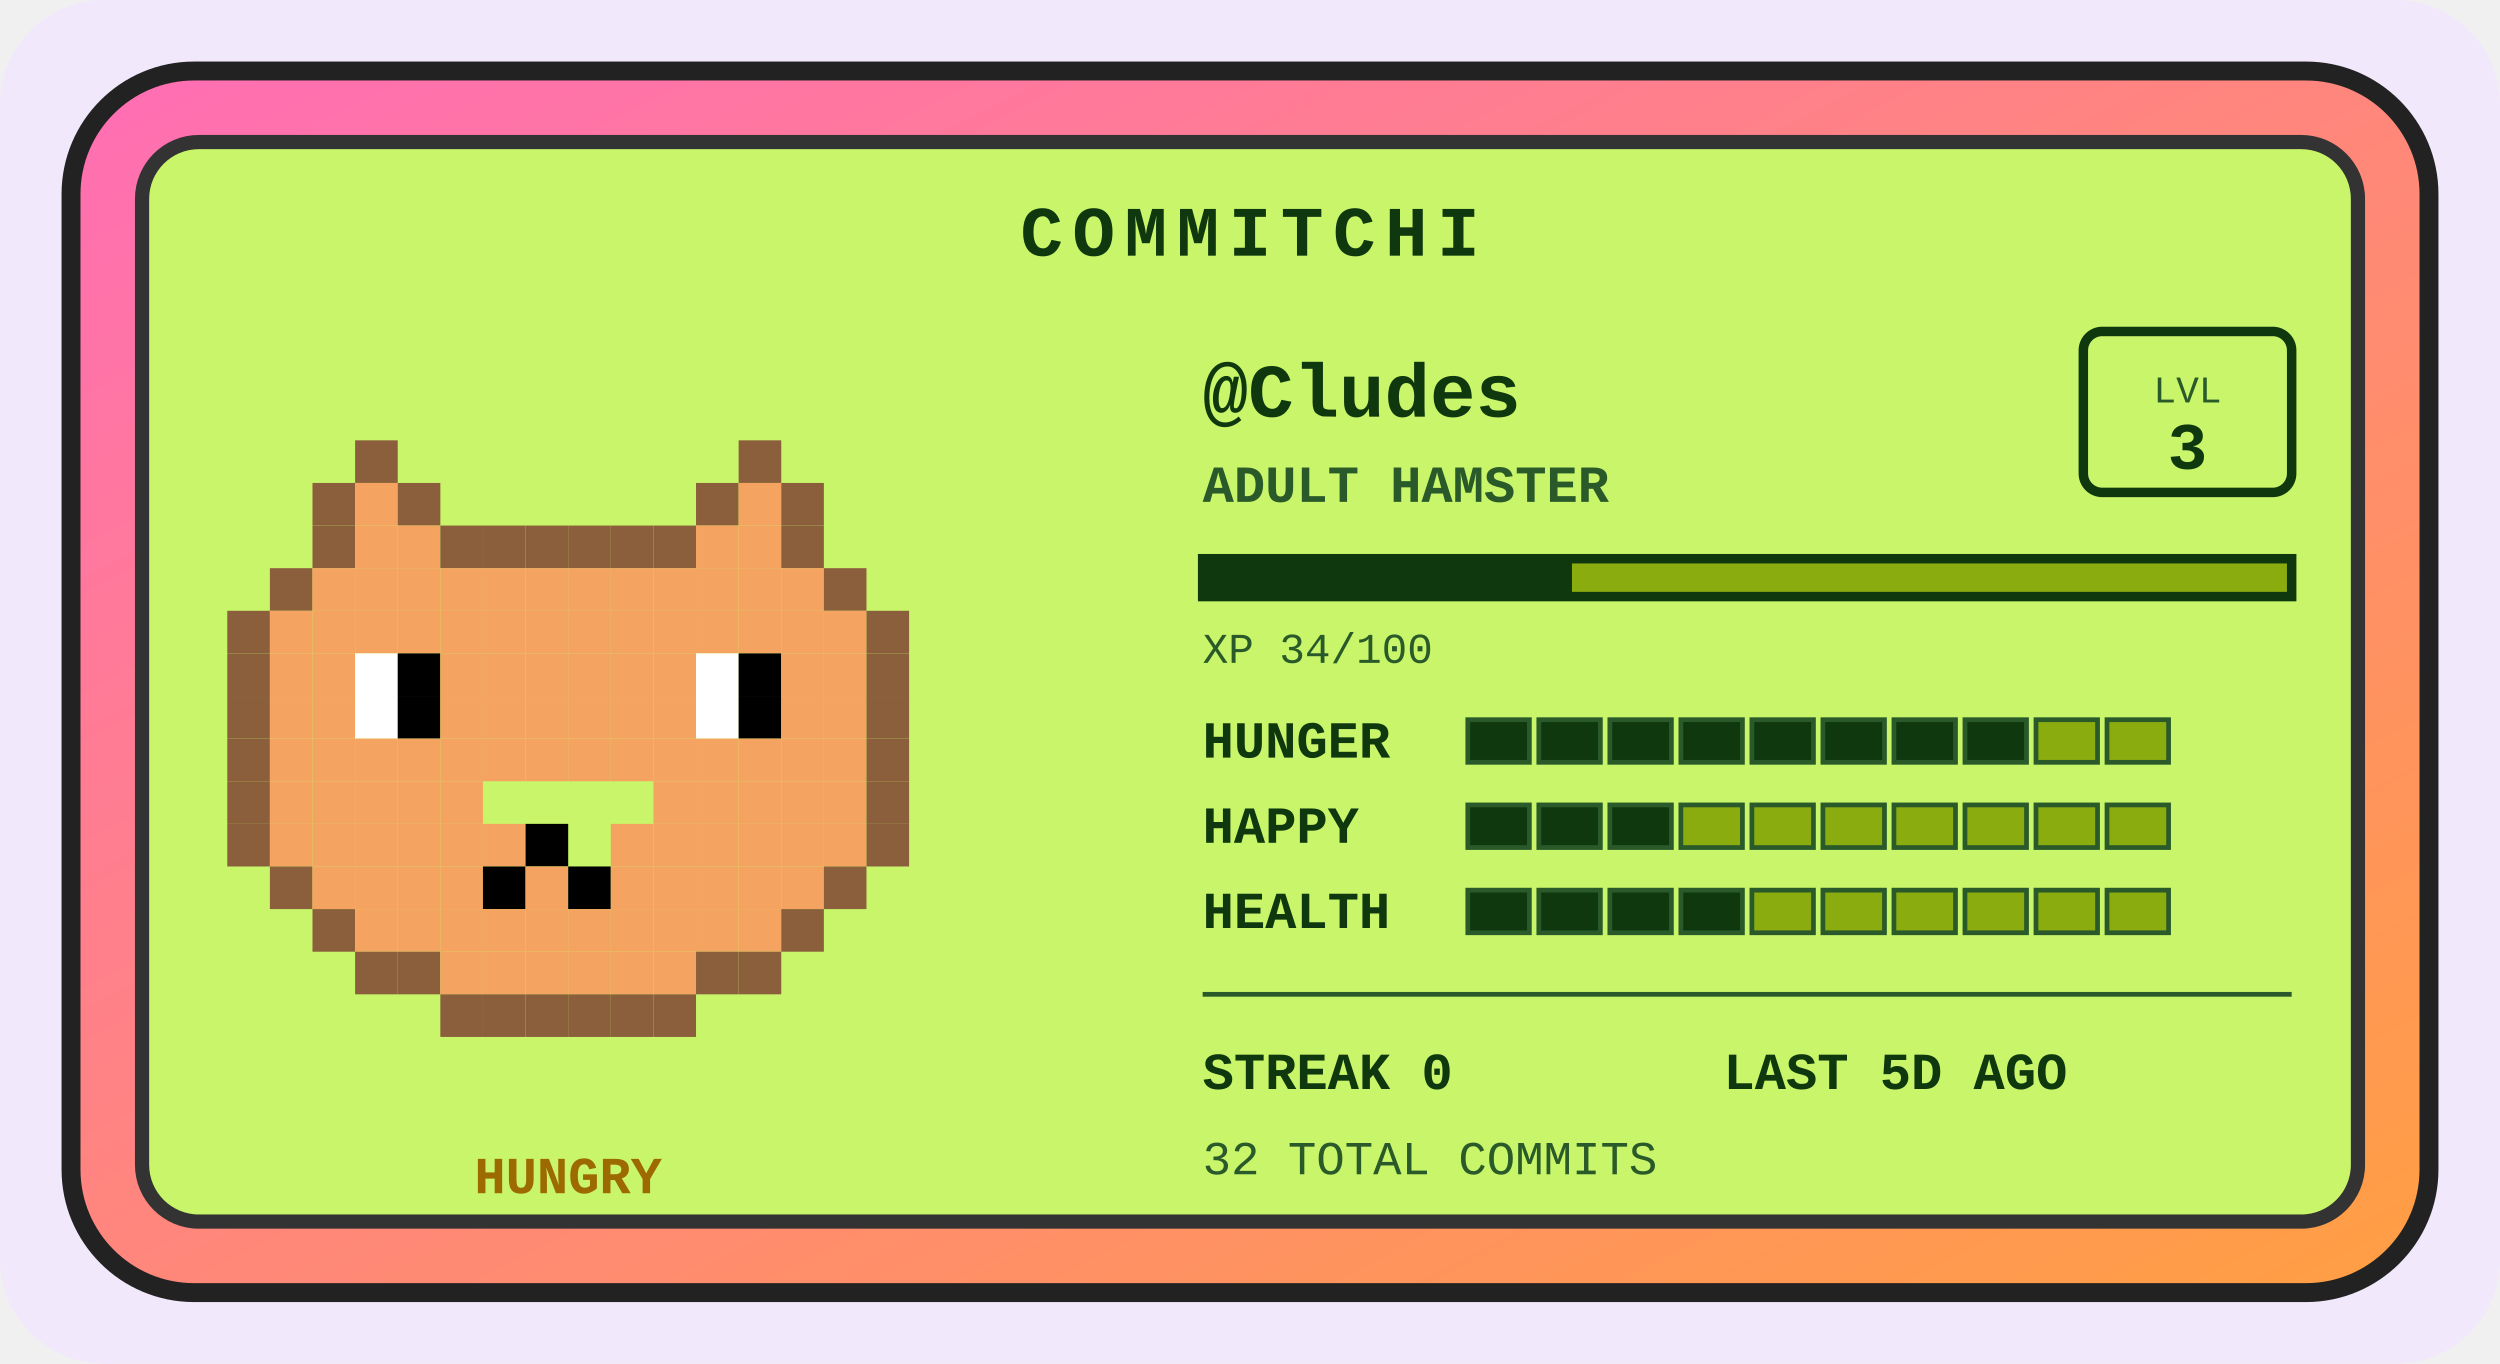
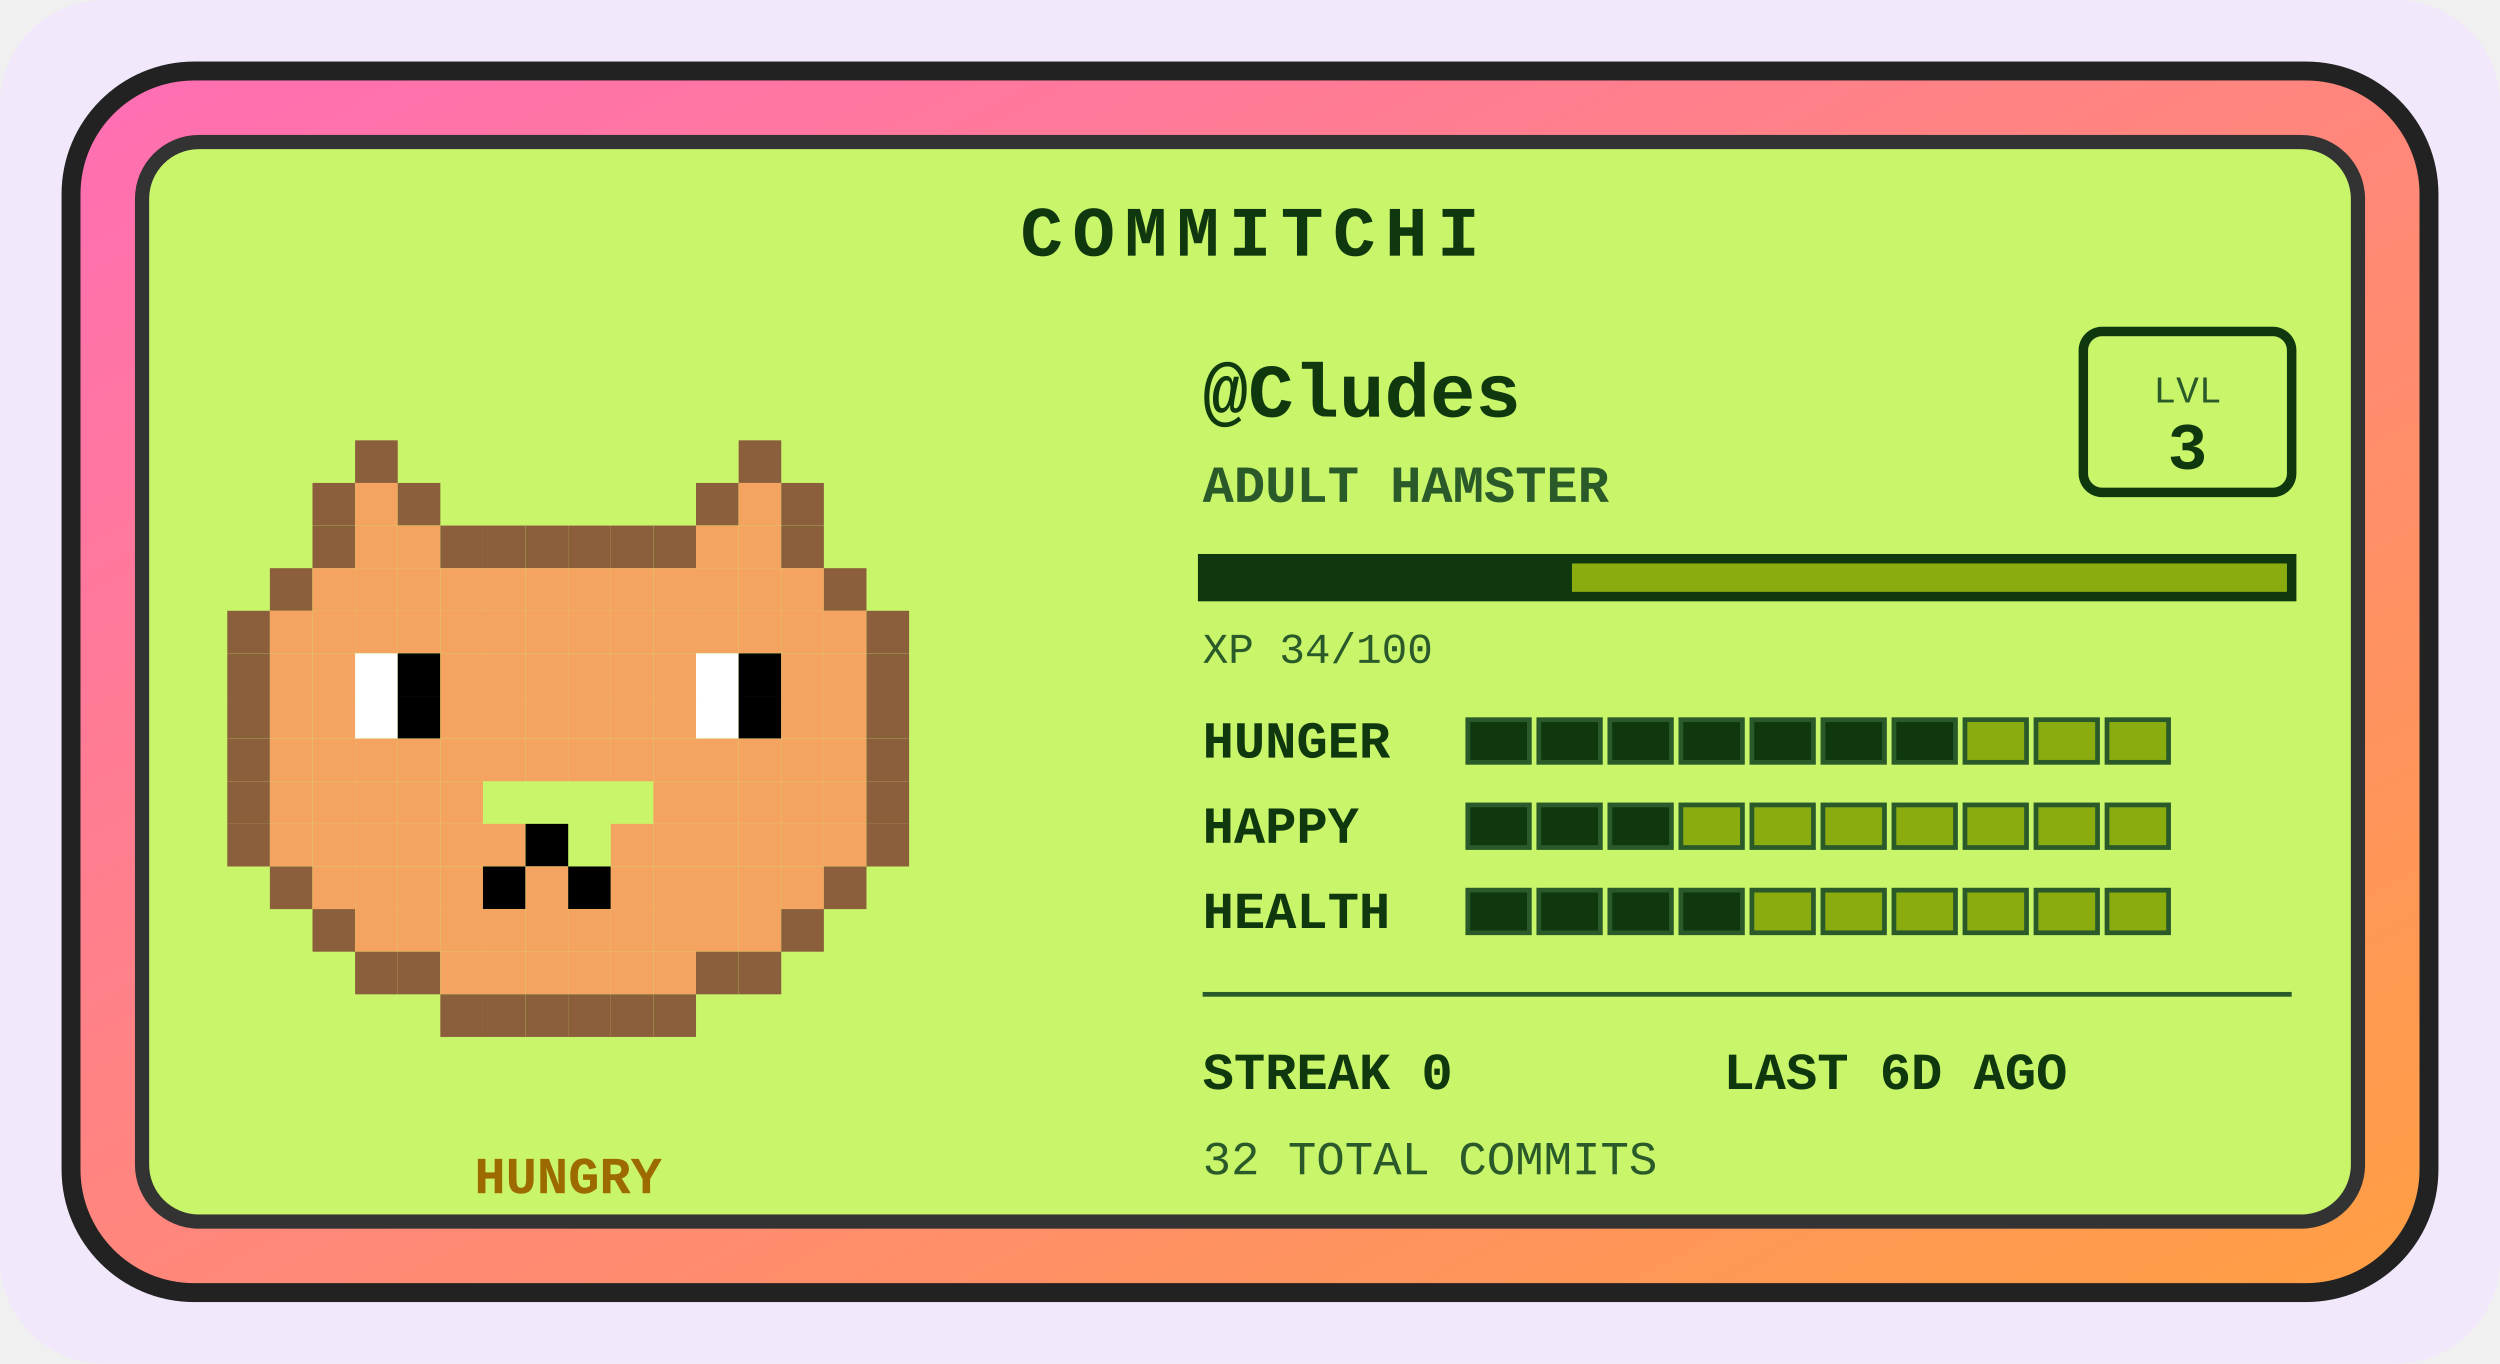
<svg xmlns="http://www.w3.org/2000/svg" width="528" height="288" viewBox="0 0 528 288" role="img" aria-label="Commitchi pet for Cludes">
  <defs>
    <linearGradient id="shell" x1="0" y1="0" x2="1" y2="1">
      <stop offset="0" stop-color="#ff6eb4" />
      <stop offset="1" stop-color="#ff9f43" />
    </linearGradient>
  </defs>
  <rect x="0" y="0" width="528" height="288" rx="22" fill="#f1e8fb" />
  <g transform="translate(14, 14)">
    <rect x="1" y="1" width="498" height="258" rx="26" fill="url(#shell)" stroke="#222" stroke-width="4" />
    <rect x="16" y="16" width="468" height="228" rx="12" fill="#c8f569" stroke="#333" stroke-width="3" />
    <text x="250" y="40" text-anchor="middle" font-family="'Courier New',monospace" font-size="15" font-weight="bold" letter-spacing="2" fill="#0f380f">COMMITCHI</text>
    <g>
      <rect x="61" y="79" width="9" height="9" fill="#8b5e3c" />
      <rect x="142" y="79" width="9" height="9" fill="#8b5e3c" />
      <rect x="52" y="88" width="9" height="9" fill="#8b5e3c" />
      <rect x="61" y="88" width="9" height="9" fill="#f4a460" />
      <rect x="70" y="88" width="9" height="9" fill="#8b5e3c" />
      <rect x="133" y="88" width="9" height="9" fill="#8b5e3c" />
      <rect x="142" y="88" width="9" height="9" fill="#f4a460" />
      <rect x="151" y="88" width="9" height="9" fill="#8b5e3c" />
      <rect x="52" y="97" width="9" height="9" fill="#8b5e3c" />
      <rect x="61" y="97" width="9" height="9" fill="#f4a460" />
      <rect x="70" y="97" width="9" height="9" fill="#f4a460" />
      <rect x="79" y="97" width="9" height="9" fill="#8b5e3c" />
      <rect x="88" y="97" width="9" height="9" fill="#8b5e3c" />
      <rect x="97" y="97" width="9" height="9" fill="#8b5e3c" />
      <rect x="106" y="97" width="9" height="9" fill="#8b5e3c" />
      <rect x="115" y="97" width="9" height="9" fill="#8b5e3c" />
      <rect x="124" y="97" width="9" height="9" fill="#8b5e3c" />
      <rect x="133" y="97" width="9" height="9" fill="#f4a460" />
      <rect x="142" y="97" width="9" height="9" fill="#f4a460" />
      <rect x="151" y="97" width="9" height="9" fill="#8b5e3c" />
      <rect x="43" y="106" width="9" height="9" fill="#8b5e3c" />
      <rect x="52" y="106" width="9" height="9" fill="#f4a460" />
      <rect x="61" y="106" width="9" height="9" fill="#f4a460" />
      <rect x="70" y="106" width="9" height="9" fill="#f4a460" />
      <rect x="79" y="106" width="9" height="9" fill="#f4a460" />
      <rect x="88" y="106" width="9" height="9" fill="#f4a460" />
      <rect x="97" y="106" width="9" height="9" fill="#f4a460" />
      <rect x="106" y="106" width="9" height="9" fill="#f4a460" />
      <rect x="115" y="106" width="9" height="9" fill="#f4a460" />
      <rect x="124" y="106" width="9" height="9" fill="#f4a460" />
      <rect x="133" y="106" width="9" height="9" fill="#f4a460" />
      <rect x="142" y="106" width="9" height="9" fill="#f4a460" />
      <rect x="151" y="106" width="9" height="9" fill="#f4a460" />
      <rect x="160" y="106" width="9" height="9" fill="#8b5e3c" />
      <rect x="34" y="115" width="9" height="9" fill="#8b5e3c" />
      <rect x="43" y="115" width="9" height="9" fill="#f4a460" />
      <rect x="52" y="115" width="9" height="9" fill="#f4a460" />
      <rect x="61" y="115" width="9" height="9" fill="#f4a460" />
      <rect x="70" y="115" width="9" height="9" fill="#f4a460" />
      <rect x="79" y="115" width="9" height="9" fill="#f4a460" />
      <rect x="88" y="115" width="9" height="9" fill="#f4a460" />
      <rect x="97" y="115" width="9" height="9" fill="#f4a460" />
      <rect x="106" y="115" width="9" height="9" fill="#f4a460" />
      <rect x="115" y="115" width="9" height="9" fill="#f4a460" />
      <rect x="124" y="115" width="9" height="9" fill="#f4a460" />
      <rect x="133" y="115" width="9" height="9" fill="#f4a460" />
      <rect x="142" y="115" width="9" height="9" fill="#f4a460" />
      <rect x="151" y="115" width="9" height="9" fill="#f4a460" />
      <rect x="160" y="115" width="9" height="9" fill="#f4a460" />
      <rect x="169" y="115" width="9" height="9" fill="#8b5e3c" />
      <rect x="34" y="124" width="9" height="9" fill="#8b5e3c" />
      <rect x="43" y="124" width="9" height="9" fill="#f4a460" />
      <rect x="52" y="124" width="9" height="9" fill="#f4a460" />
      <rect x="61" y="124" width="9" height="9" fill="#ffffff" />
      <rect x="70" y="124" width="9" height="9" fill="#000000" />
      <rect x="79" y="124" width="9" height="9" fill="#f4a460" />
      <rect x="88" y="124" width="9" height="9" fill="#f4a460" />
      <rect x="97" y="124" width="9" height="9" fill="#f4a460" />
      <rect x="106" y="124" width="9" height="9" fill="#f4a460" />
      <rect x="115" y="124" width="9" height="9" fill="#f4a460" />
      <rect x="124" y="124" width="9" height="9" fill="#f4a460" />
      <rect x="133" y="124" width="9" height="9" fill="#ffffff" />
      <rect x="142" y="124" width="9" height="9" fill="#000000" />
      <rect x="151" y="124" width="9" height="9" fill="#f4a460" />
      <rect x="160" y="124" width="9" height="9" fill="#f4a460" />
      <rect x="169" y="124" width="9" height="9" fill="#8b5e3c" />
      <rect x="34" y="133" width="9" height="9" fill="#8b5e3c" />
      <rect x="43" y="133" width="9" height="9" fill="#f4a460" />
      <rect x="52" y="133" width="9" height="9" fill="#f4a460" />
      <rect x="61" y="133" width="9" height="9" fill="#ffffff" />
      <rect x="70" y="133" width="9" height="9" fill="#000000" />
      <rect x="79" y="133" width="9" height="9" fill="#f4a460" />
      <rect x="88" y="133" width="9" height="9" fill="#f4a460" />
      <rect x="97" y="133" width="9" height="9" fill="#f4a460" />
      <rect x="106" y="133" width="9" height="9" fill="#f4a460" />
      <rect x="115" y="133" width="9" height="9" fill="#f4a460" />
      <rect x="124" y="133" width="9" height="9" fill="#f4a460" />
      <rect x="133" y="133" width="9" height="9" fill="#ffffff" />
      <rect x="142" y="133" width="9" height="9" fill="#000000" />
      <rect x="151" y="133" width="9" height="9" fill="#f4a460" />
      <rect x="160" y="133" width="9" height="9" fill="#f4a460" />
      <rect x="169" y="133" width="9" height="9" fill="#8b5e3c" />
      <rect x="34" y="142" width="9" height="9" fill="#8b5e3c" />
      <rect x="43" y="142" width="9" height="9" fill="#f4a460" />
      <rect x="52" y="142" width="9" height="9" fill="#f4a460" />
      <rect x="61" y="142" width="9" height="9" fill="#f4a460" />
      <rect x="70" y="142" width="9" height="9" fill="#f4a460" />
      <rect x="79" y="142" width="9" height="9" fill="#f4a460" />
      <rect x="88" y="142" width="9" height="9" fill="#f4a460" />
      <rect x="97" y="142" width="9" height="9" fill="#f4a460" />
      <rect x="106" y="142" width="9" height="9" fill="#f4a460" />
      <rect x="115" y="142" width="9" height="9" fill="#f4a460" />
      <rect x="124" y="142" width="9" height="9" fill="#f4a460" />
      <rect x="133" y="142" width="9" height="9" fill="#f4a460" />
      <rect x="142" y="142" width="9" height="9" fill="#f4a460" />
      <rect x="151" y="142" width="9" height="9" fill="#f4a460" />
      <rect x="160" y="142" width="9" height="9" fill="#f4a460" />
      <rect x="169" y="142" width="9" height="9" fill="#8b5e3c" />
      <rect x="34" y="151" width="9" height="9" fill="#8b5e3c" />
      <rect x="43" y="151" width="9" height="9" fill="#f4a460" />
      <rect x="52" y="151" width="9" height="9" fill="#f4a460" />
      <rect x="61" y="151" width="9" height="9" fill="#f4a460" />
      <rect x="70" y="151" width="9" height="9" fill="#f4a460" />
      <rect x="79" y="151" width="9" height="9" fill="#f4a460" />
      <rect x="124" y="151" width="9" height="9" fill="#f4a460" />
      <rect x="133" y="151" width="9" height="9" fill="#f4a460" />
      <rect x="142" y="151" width="9" height="9" fill="#f4a460" />
      <rect x="151" y="151" width="9" height="9" fill="#f4a460" />
      <rect x="160" y="151" width="9" height="9" fill="#f4a460" />
      <rect x="169" y="151" width="9" height="9" fill="#8b5e3c" />
      <rect x="34" y="160" width="9" height="9" fill="#8b5e3c" />
      <rect x="43" y="160" width="9" height="9" fill="#f4a460" />
      <rect x="52" y="160" width="9" height="9" fill="#f4a460" />
      <rect x="61" y="160" width="9" height="9" fill="#f4a460" />
      <rect x="70" y="160" width="9" height="9" fill="#f4a460" />
      <rect x="79" y="160" width="9" height="9" fill="#f4a460" />
      <rect x="88" y="160" width="9" height="9" fill="#f4a460" />
      <rect x="97" y="160" width="9" height="9" fill="#000000" />
      <rect x="115" y="160" width="9" height="9" fill="#f4a460" />
      <rect x="124" y="160" width="9" height="9" fill="#f4a460" />
      <rect x="133" y="160" width="9" height="9" fill="#f4a460" />
      <rect x="142" y="160" width="9" height="9" fill="#f4a460" />
      <rect x="151" y="160" width="9" height="9" fill="#f4a460" />
      <rect x="160" y="160" width="9" height="9" fill="#f4a460" />
      <rect x="169" y="160" width="9" height="9" fill="#8b5e3c" />
      <rect x="43" y="169" width="9" height="9" fill="#8b5e3c" />
      <rect x="52" y="169" width="9" height="9" fill="#f4a460" />
      <rect x="61" y="169" width="9" height="9" fill="#f4a460" />
      <rect x="70" y="169" width="9" height="9" fill="#f4a460" />
      <rect x="79" y="169" width="9" height="9" fill="#f4a460" />
      <rect x="88" y="169" width="9" height="9" fill="#000000" />
      <rect x="97" y="169" width="9" height="9" fill="#f4a460" />
      <rect x="106" y="169" width="9" height="9" fill="#000000" />
      <rect x="115" y="169" width="9" height="9" fill="#f4a460" />
      <rect x="124" y="169" width="9" height="9" fill="#f4a460" />
      <rect x="133" y="169" width="9" height="9" fill="#f4a460" />
      <rect x="142" y="169" width="9" height="9" fill="#f4a460" />
      <rect x="151" y="169" width="9" height="9" fill="#f4a460" />
      <rect x="160" y="169" width="9" height="9" fill="#8b5e3c" />
      <rect x="52" y="178" width="9" height="9" fill="#8b5e3c" />
      <rect x="61" y="178" width="9" height="9" fill="#f4a460" />
      <rect x="70" y="178" width="9" height="9" fill="#f4a460" />
      <rect x="79" y="178" width="9" height="9" fill="#f4a460" />
      <rect x="88" y="178" width="9" height="9" fill="#f4a460" />
      <rect x="97" y="178" width="9" height="9" fill="#f4a460" />
      <rect x="106" y="178" width="9" height="9" fill="#f4a460" />
      <rect x="115" y="178" width="9" height="9" fill="#f4a460" />
      <rect x="124" y="178" width="9" height="9" fill="#f4a460" />
      <rect x="133" y="178" width="9" height="9" fill="#f4a460" />
      <rect x="142" y="178" width="9" height="9" fill="#f4a460" />
      <rect x="151" y="178" width="9" height="9" fill="#8b5e3c" />
      <rect x="61" y="187" width="9" height="9" fill="#8b5e3c" />
      <rect x="70" y="187" width="9" height="9" fill="#8b5e3c" />
      <rect x="79" y="187" width="9" height="9" fill="#f4a460" />
      <rect x="88" y="187" width="9" height="9" fill="#f4a460" />
      <rect x="97" y="187" width="9" height="9" fill="#f4a460" />
      <rect x="106" y="187" width="9" height="9" fill="#f4a460" />
      <rect x="115" y="187" width="9" height="9" fill="#f4a460" />
      <rect x="124" y="187" width="9" height="9" fill="#f4a460" />
      <rect x="133" y="187" width="9" height="9" fill="#8b5e3c" />
      <rect x="142" y="187" width="9" height="9" fill="#8b5e3c" />
      <rect x="79" y="196" width="9" height="9" fill="#8b5e3c" />
      <rect x="88" y="196" width="9" height="9" fill="#8b5e3c" />
      <rect x="97" y="196" width="9" height="9" fill="#8b5e3c" />
      <rect x="106" y="196" width="9" height="9" fill="#8b5e3c" />
      <rect x="115" y="196" width="9" height="9" fill="#8b5e3c" />
      <rect x="124" y="196" width="9" height="9" fill="#8b5e3c" />
      <animateTransform attributeName="transform" type="translate" values="0 0; 0 -5; 0 0" dur="3s" repeatCount="indefinite" />
    </g>
    <text x="106" y="238" text-anchor="middle" font-family="'Courier New',monospace" font-size="11" font-weight="bold" fill="#9c6a00">HUNGRY</text>
    <text x="240" y="74" font-family="'Courier New',monospace" font-size="16" font-weight="bold" fill="#0f380f">@Cludes</text>
    <text x="240" y="92" font-family="'Courier New',monospace" font-size="11" font-weight="bold" fill="#2a5a2a">ADULT HAMSTER</text>
    <rect x="426" y="56" width="44" height="34" rx="4" fill="none" stroke="#0f380f" stroke-width="2" />
    <text x="448" y="71" text-anchor="middle" font-family="'Courier New',monospace" font-size="8" fill="#2a5a2a">LVL</text>
    <text x="448" y="85" text-anchor="middle" font-family="'Courier New',monospace" font-size="14" font-weight="bold" fill="#0f380f">3</text>
    <rect x="240" y="104" width="230" height="8" fill="#8bac0f" stroke="#0f380f" stroke-width="2" />
    <rect x="240" y="104" width="78" height="8" fill="#0f380f" />
    <text x="240" y="126" font-family="'Courier New',monospace" font-size="9" fill="#2a5a2a">XP 34/100</text>
    <text x="240" y="146" font-family="'Courier New',monospace" font-size="11" font-weight="bold" fill="#0f380f">HUNGER</text>
    <rect x="296" y="138" width="13" height="9" fill="#0f380f" stroke="#2a5a2a" stroke-width="1" />
    <rect x="311" y="138" width="13" height="9" fill="#0f380f" stroke="#2a5a2a" stroke-width="1" />
    <rect x="326" y="138" width="13" height="9" fill="#0f380f" stroke="#2a5a2a" stroke-width="1" />
    <rect x="341" y="138" width="13" height="9" fill="#0f380f" stroke="#2a5a2a" stroke-width="1" />
    <rect x="356" y="138" width="13" height="9" fill="#0f380f" stroke="#2a5a2a" stroke-width="1" />
    <rect x="371" y="138" width="13" height="9" fill="#0f380f" stroke="#2a5a2a" stroke-width="1" />
    <rect x="386" y="138" width="13" height="9" fill="#0f380f" stroke="#2a5a2a" stroke-width="1" />
-     <rect x="401" y="138" width="13" height="9" fill="#0f380f" stroke="#2a5a2a" stroke-width="1" />
+     <rect x="401" y="138" width="13" height="9" fill="#8bac0f" stroke="#2a5a2a" stroke-width="1" />
    <rect x="416" y="138" width="13" height="9" fill="#8bac0f" stroke="#2a5a2a" stroke-width="1" />
    <rect x="431" y="138" width="13" height="9" fill="#8bac0f" stroke="#2a5a2a" stroke-width="1" />
    <text x="240" y="164" font-family="'Courier New',monospace" font-size="11" font-weight="bold" fill="#0f380f">HAPPY</text>
    <rect x="296" y="156" width="13" height="9" fill="#0f380f" stroke="#2a5a2a" stroke-width="1" />
    <rect x="311" y="156" width="13" height="9" fill="#0f380f" stroke="#2a5a2a" stroke-width="1" />
    <rect x="326" y="156" width="13" height="9" fill="#0f380f" stroke="#2a5a2a" stroke-width="1" />
    <rect x="341" y="156" width="13" height="9" fill="#8bac0f" stroke="#2a5a2a" stroke-width="1" />
    <rect x="356" y="156" width="13" height="9" fill="#8bac0f" stroke="#2a5a2a" stroke-width="1" />
    <rect x="371" y="156" width="13" height="9" fill="#8bac0f" stroke="#2a5a2a" stroke-width="1" />
    <rect x="386" y="156" width="13" height="9" fill="#8bac0f" stroke="#2a5a2a" stroke-width="1" />
    <rect x="401" y="156" width="13" height="9" fill="#8bac0f" stroke="#2a5a2a" stroke-width="1" />
    <rect x="416" y="156" width="13" height="9" fill="#8bac0f" stroke="#2a5a2a" stroke-width="1" />
    <rect x="431" y="156" width="13" height="9" fill="#8bac0f" stroke="#2a5a2a" stroke-width="1" />
    <text x="240" y="182" font-family="'Courier New',monospace" font-size="11" font-weight="bold" fill="#0f380f">HEALTH</text>
    <rect x="296" y="174" width="13" height="9" fill="#0f380f" stroke="#2a5a2a" stroke-width="1" />
    <rect x="311" y="174" width="13" height="9" fill="#0f380f" stroke="#2a5a2a" stroke-width="1" />
    <rect x="326" y="174" width="13" height="9" fill="#0f380f" stroke="#2a5a2a" stroke-width="1" />
    <rect x="341" y="174" width="13" height="9" fill="#0f380f" stroke="#2a5a2a" stroke-width="1" />
    <rect x="356" y="174" width="13" height="9" fill="#8bac0f" stroke="#2a5a2a" stroke-width="1" />
    <rect x="371" y="174" width="13" height="9" fill="#8bac0f" stroke="#2a5a2a" stroke-width="1" />
    <rect x="386" y="174" width="13" height="9" fill="#8bac0f" stroke="#2a5a2a" stroke-width="1" />
    <rect x="401" y="174" width="13" height="9" fill="#8bac0f" stroke="#2a5a2a" stroke-width="1" />
    <rect x="416" y="174" width="13" height="9" fill="#8bac0f" stroke="#2a5a2a" stroke-width="1" />
    <rect x="431" y="174" width="13" height="9" fill="#8bac0f" stroke="#2a5a2a" stroke-width="1" />
    <line x1="240" y1="196" x2="470" y2="196" stroke="#2a5a2a" stroke-width="1" />
    <text x="240" y="216" font-family="'Courier New',monospace" font-size="11" font-weight="bold" fill="#0f380f">STREAK 0</text>
-     <text x="350" y="216" font-family="'Courier New',monospace" font-size="11" font-weight="bold" fill="#0f380f">LAST 5D AGO</text>
+     <text x="350" y="216" font-family="'Courier New',monospace" font-size="11" font-weight="bold" fill="#0f380f">LAST 6D AGO</text>
    <text x="240" y="234" font-family="'Courier New',monospace" font-size="10" fill="#2a5a2a">32 TOTAL COMMITS</text>
  </g>
</svg>
